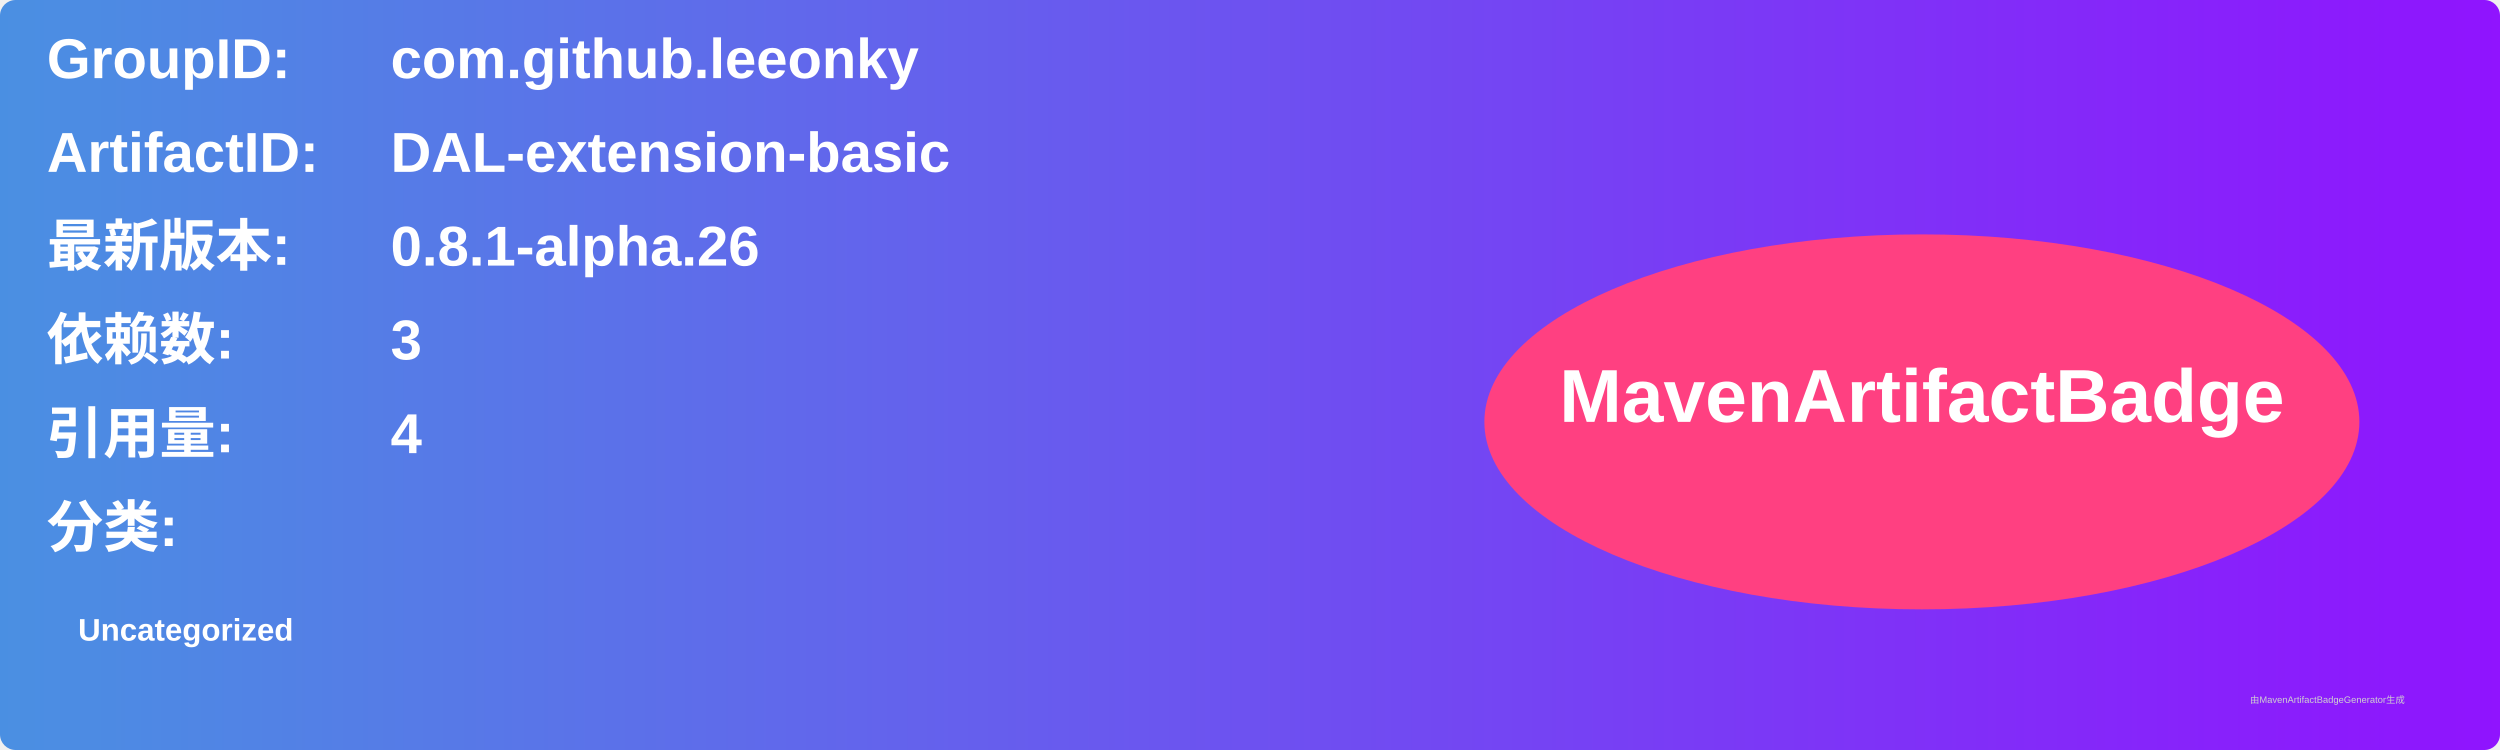
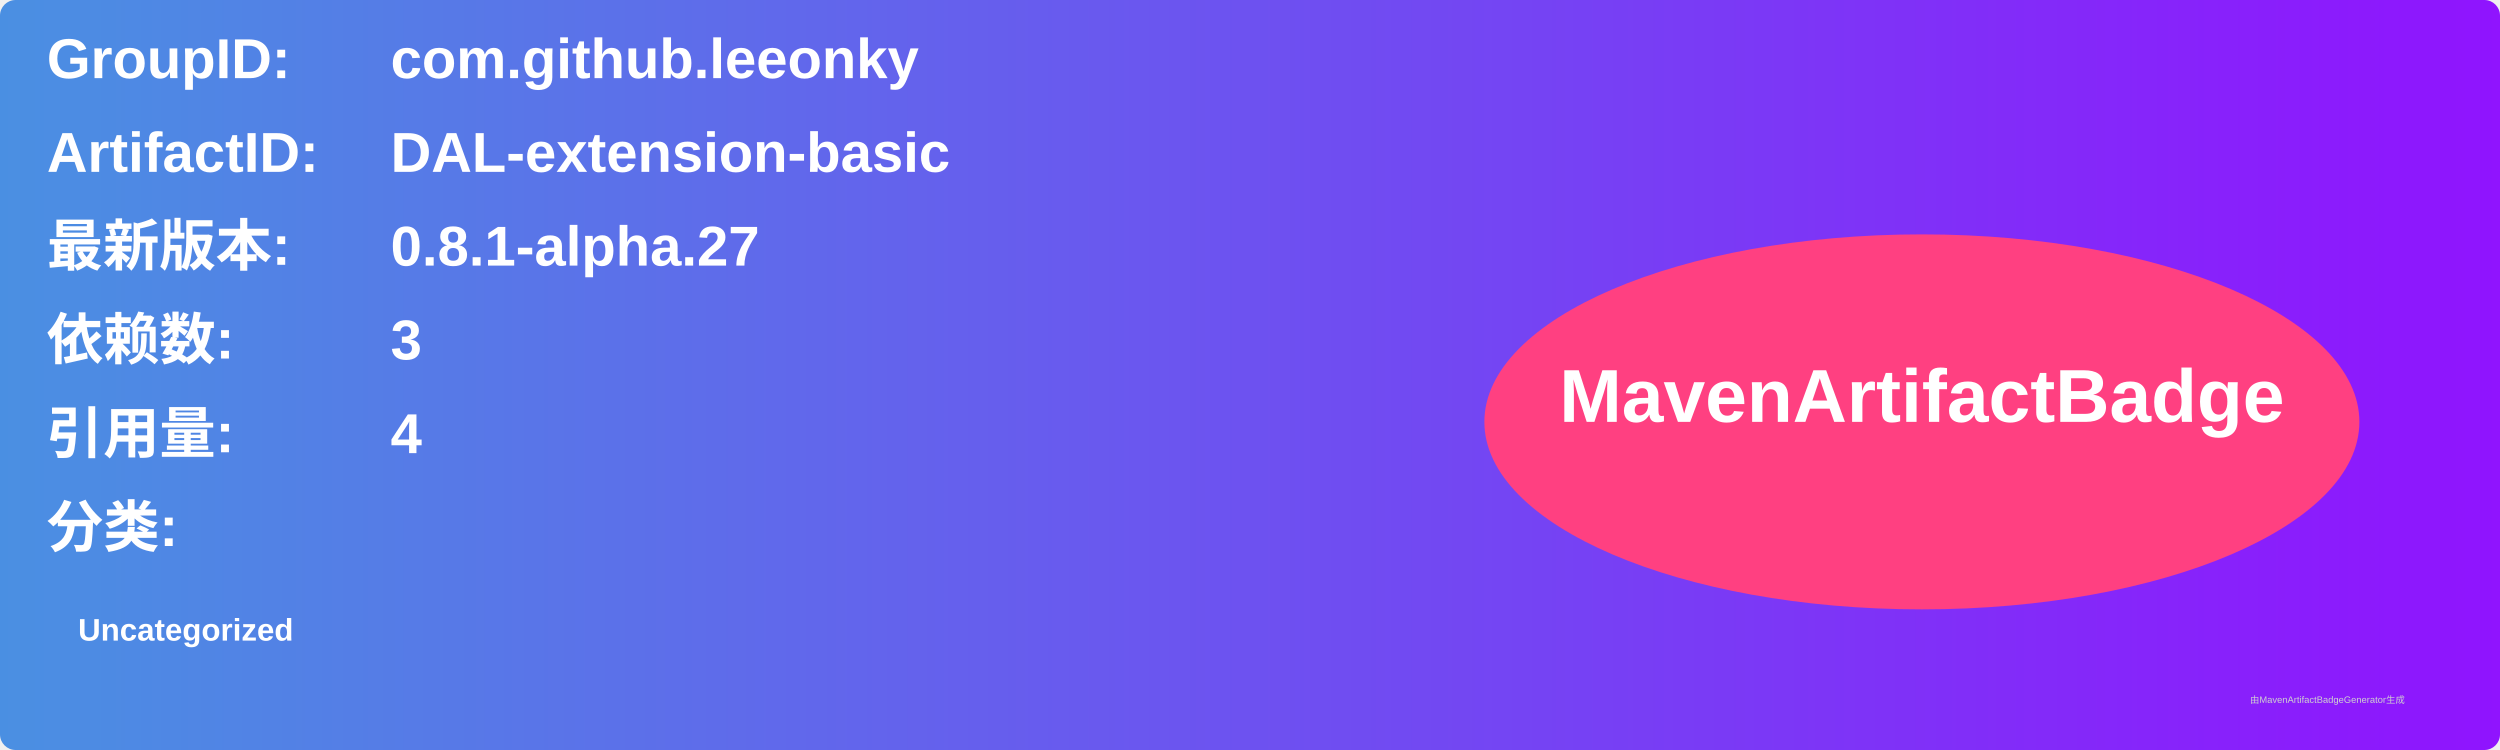
<svg xmlns="http://www.w3.org/2000/svg" width="800" height="240" viewBox="0 0 800 240">
  <linearGradient id="grad" x1="0%" y1="0%" x2="100%" y2="0%">
    <stop offset="0%" stop-color="#4a90e2" />
    <stop offset="100%" stop-color="#9013fe" />
  </linearGradient>
  <rect width="100%" height="100%" rx="5" ry="5" fill="url(#grad)" />
  <g transform="translate(15, 15)">
    <text x="0" y="10" font-family="Arial" font-size="18" fill="white" font-weight="bold" width="260">GroupID:</text>
    <text x="110" y="10" font-family="Arial" font-size="18" fill="white" font-weight="bold" width="460">com.github.leeonky</text>
    <text x="0" y="40" font-family="Arial" font-size="18" fill="white" font-weight="bold" width="260">ArtifactID:</text>
    <text x="110" y="40" font-family="Arial" font-size="18" fill="white" font-weight="bold" width="460">DAL-extension-basic</text>
    <text x="0" y="70" font-family="Arial" font-size="18" fill="white" font-weight="bold">最新版本:</text>
    <text x="110" y="70" font-family="Arial" font-size="18" fill="white" font-weight="bold">
-       <tspan font-weight="bold">0.8.1-alpha.26</tspan>
+       <tspan font-weight="bold">0.8.1-alpha.27</tspan>
    </text>
    <text x="0" y="100" font-family="Arial" font-size="18" fill="white" font-weight="bold">依赖数: </text>
    <text x="110" y="100" font-family="Arial" font-size="18" fill="white">
      <tspan font-weight="bold">3</tspan>
    </text>
    <text x="0" y="130" font-family="Arial" font-size="18" fill="white" font-weight="bold">引用量: </text>
    <text x="110" y="130" font-family="Arial" font-size="18" fill="white">
      <tspan font-weight="bold">4</tspan>
    </text>
    <text x="0" y="160" font-family="Arial" font-size="18" fill="white" font-weight="bold">分类:</text>
    <text x="10" y="190" font-family="Arial" font-size="10" fill="white">
      <tspan font-weight="bold">Uncategorized</tspan>
    </text>
    <ellipse cx="600" cy="120" rx="140" ry="60" fill="#ff4081" />
    <text x="600" y="120" text-anchor="middle" font-family="Arial" font-size="24" fill="white" font-weight="bold">MavenArtifactBadge</text>
  </g>
  <text x="720" y="225" font-family="Arial" font-size="3" fill="#d0d0d0">由MavenArtifactBadgeGenerator生成</text>
</svg>
